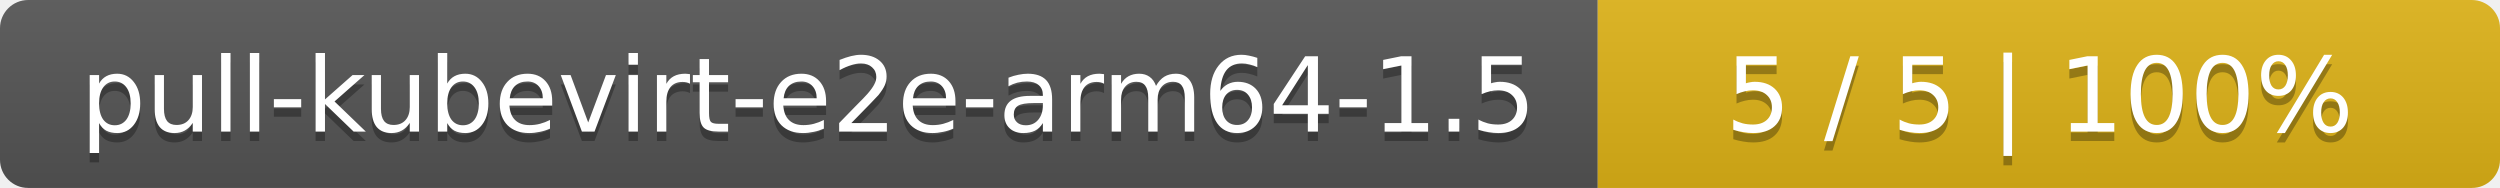
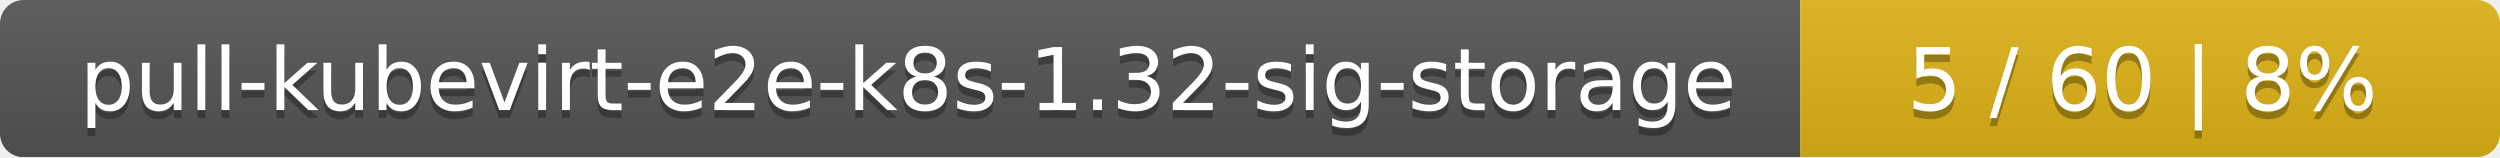
- <svg xmlns="http://www.w3.org/2000/svg" width="266" height="20">
+ <svg xmlns="http://www.w3.org/2000/svg" width="318" height="20">
  <linearGradient id="smooth" x2="0" y2="100%">
    <stop offset="0" stop-color="#bbb" stop-opacity=".1" />
    <stop offset="1" stop-opacity=".1" />
  </linearGradient>
  <mask id="round">
-     <rect width="266" height="20" rx="3" fill="#fff" />
+     <rect width="318" height="20" rx="3" fill="#fff" />
  </mask>
  <g mask="url(#round)">
-     <rect width="170" height="20" fill="#555" />
-     <rect x="170" width="96" height="20" fill="#dfb317" />
-     <rect width="266" height="20" fill="url(#smooth)" />
+     <rect width="229" height="20" fill="#555" />
+     <rect x="229" width="89" height="20" fill="#dfb317" />
+     <rect width="318" height="20" fill="url(#smooth)" />
  </g>
  <g fill="#fff" text-anchor="middle" font-family="DejaVu Sans,Verdana,Geneva,sans-serif" font-size="11">
-     <text x="86" y="15" fill="#010101" fill-opacity=".3">pull-kubevirt-e2e-arm64-1.5</text>
-     <text x="86" y="14">pull-kubevirt-e2e-arm64-1.5</text>
-     <text x="217" y="15" fill="#010101" fill-opacity=".3">5 / 5    |    100%</text>
-     <text x="217" y="14">5 / 5    |    100%</text>
+     <text x="115.5" y="15" fill="#010101" fill-opacity=".3">pull-kubevirt-e2e-k8s-1.32-sig-storage</text>
+     <text x="115.5" y="14">pull-kubevirt-e2e-k8s-1.32-sig-storage</text>
+     <text x="272.5" y="15" fill="#010101" fill-opacity=".3">5 / 60    |    8%</text>
+     <text x="272.5" y="14">5 / 60    |    8%</text>
  </g>
</svg>
